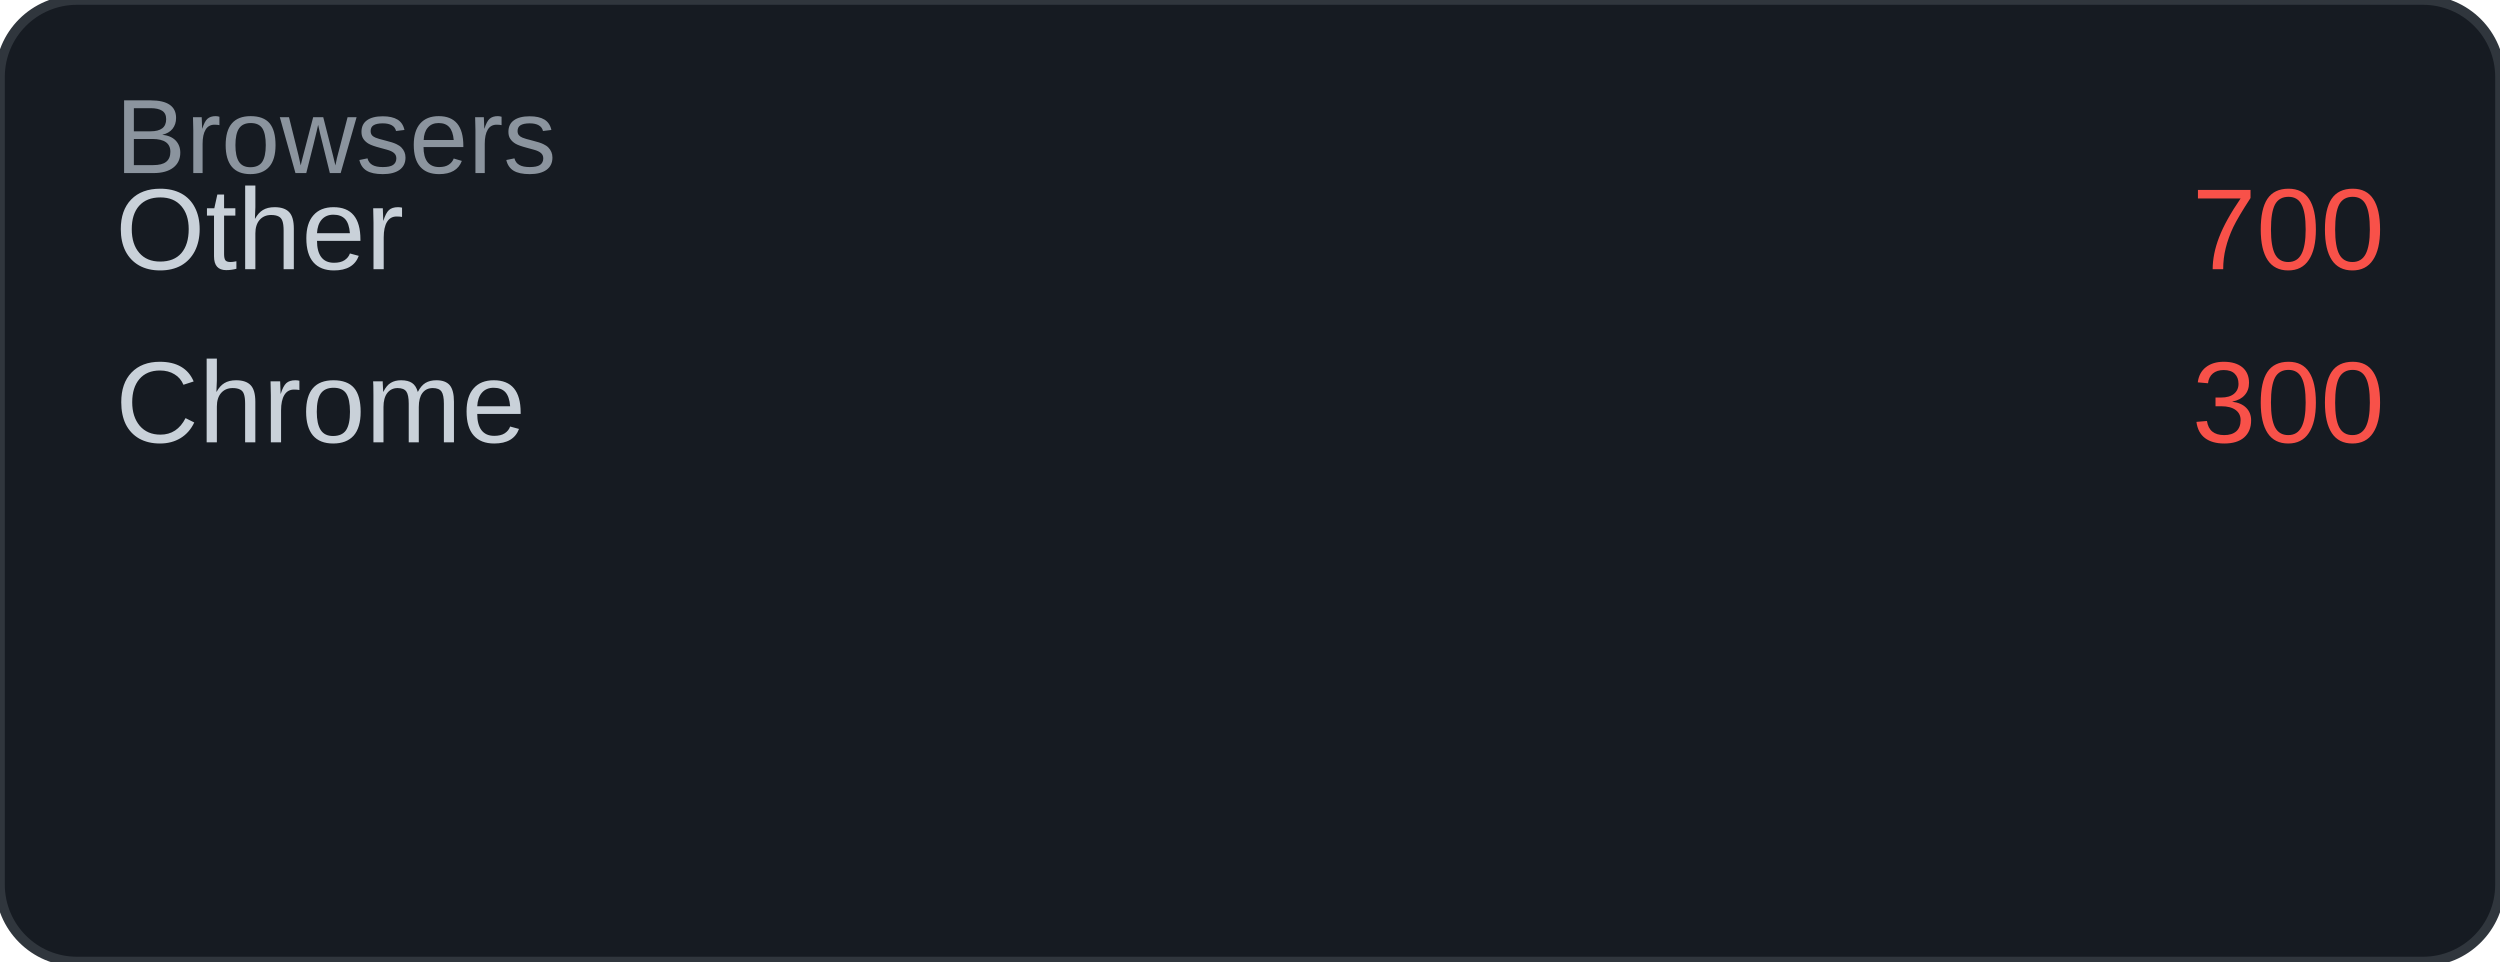
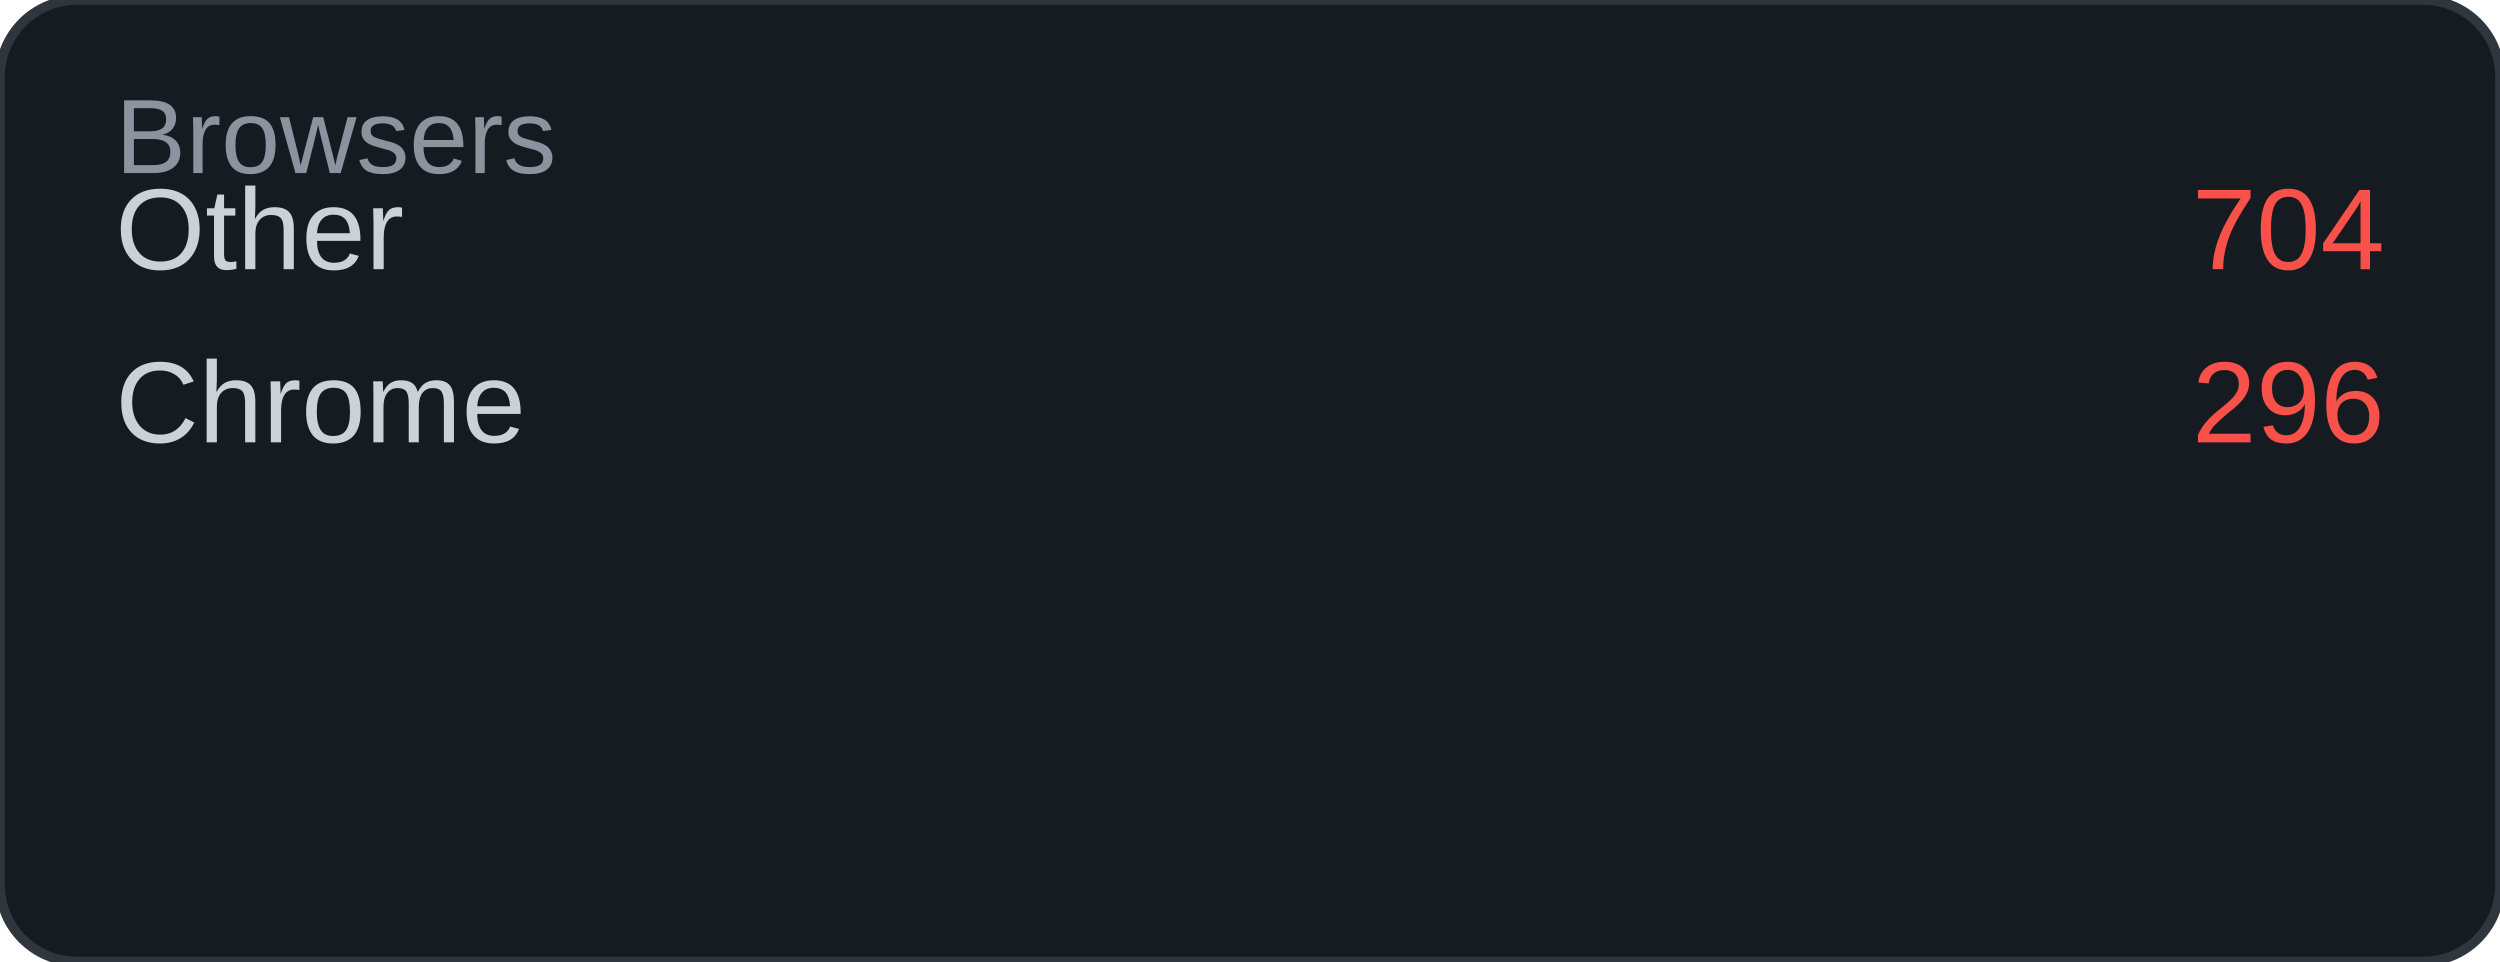
<svg xmlns="http://www.w3.org/2000/svg" width="260" height="100" viewBox="0 0 260 100">
  <rect width="260" height="100" rx="8" fill="#161b22" />
  <rect width="260" height="100" rx="8" fill="none" stroke="#30363d" stroke-width="1" />
  <text x="12" y="18" font-family="Arial, sans-serif" font-size="11" fill="#8b949e">Browsers</text>
  <text x="12" y="28" font-family="Arial, sans-serif" font-size="12" fill="#c9d1d9">Other</text>
-   <text x="248" y="28" font-family="Arial, sans-serif" font-size="12" fill="#f85149" text-anchor="end">700</text>
+   <text x="248" y="28" font-family="Arial, sans-serif" font-size="12" fill="#f85149" text-anchor="end">704</text>
  <text x="12" y="46" font-family="Arial, sans-serif" font-size="12" fill="#c9d1d9">Chrome</text>
-   <text x="248" y="46" font-family="Arial, sans-serif" font-size="12" fill="#f85149" text-anchor="end">300</text>
+   <text x="248" y="46" font-family="Arial, sans-serif" font-size="12" fill="#f85149" text-anchor="end">296</text>
</svg>
